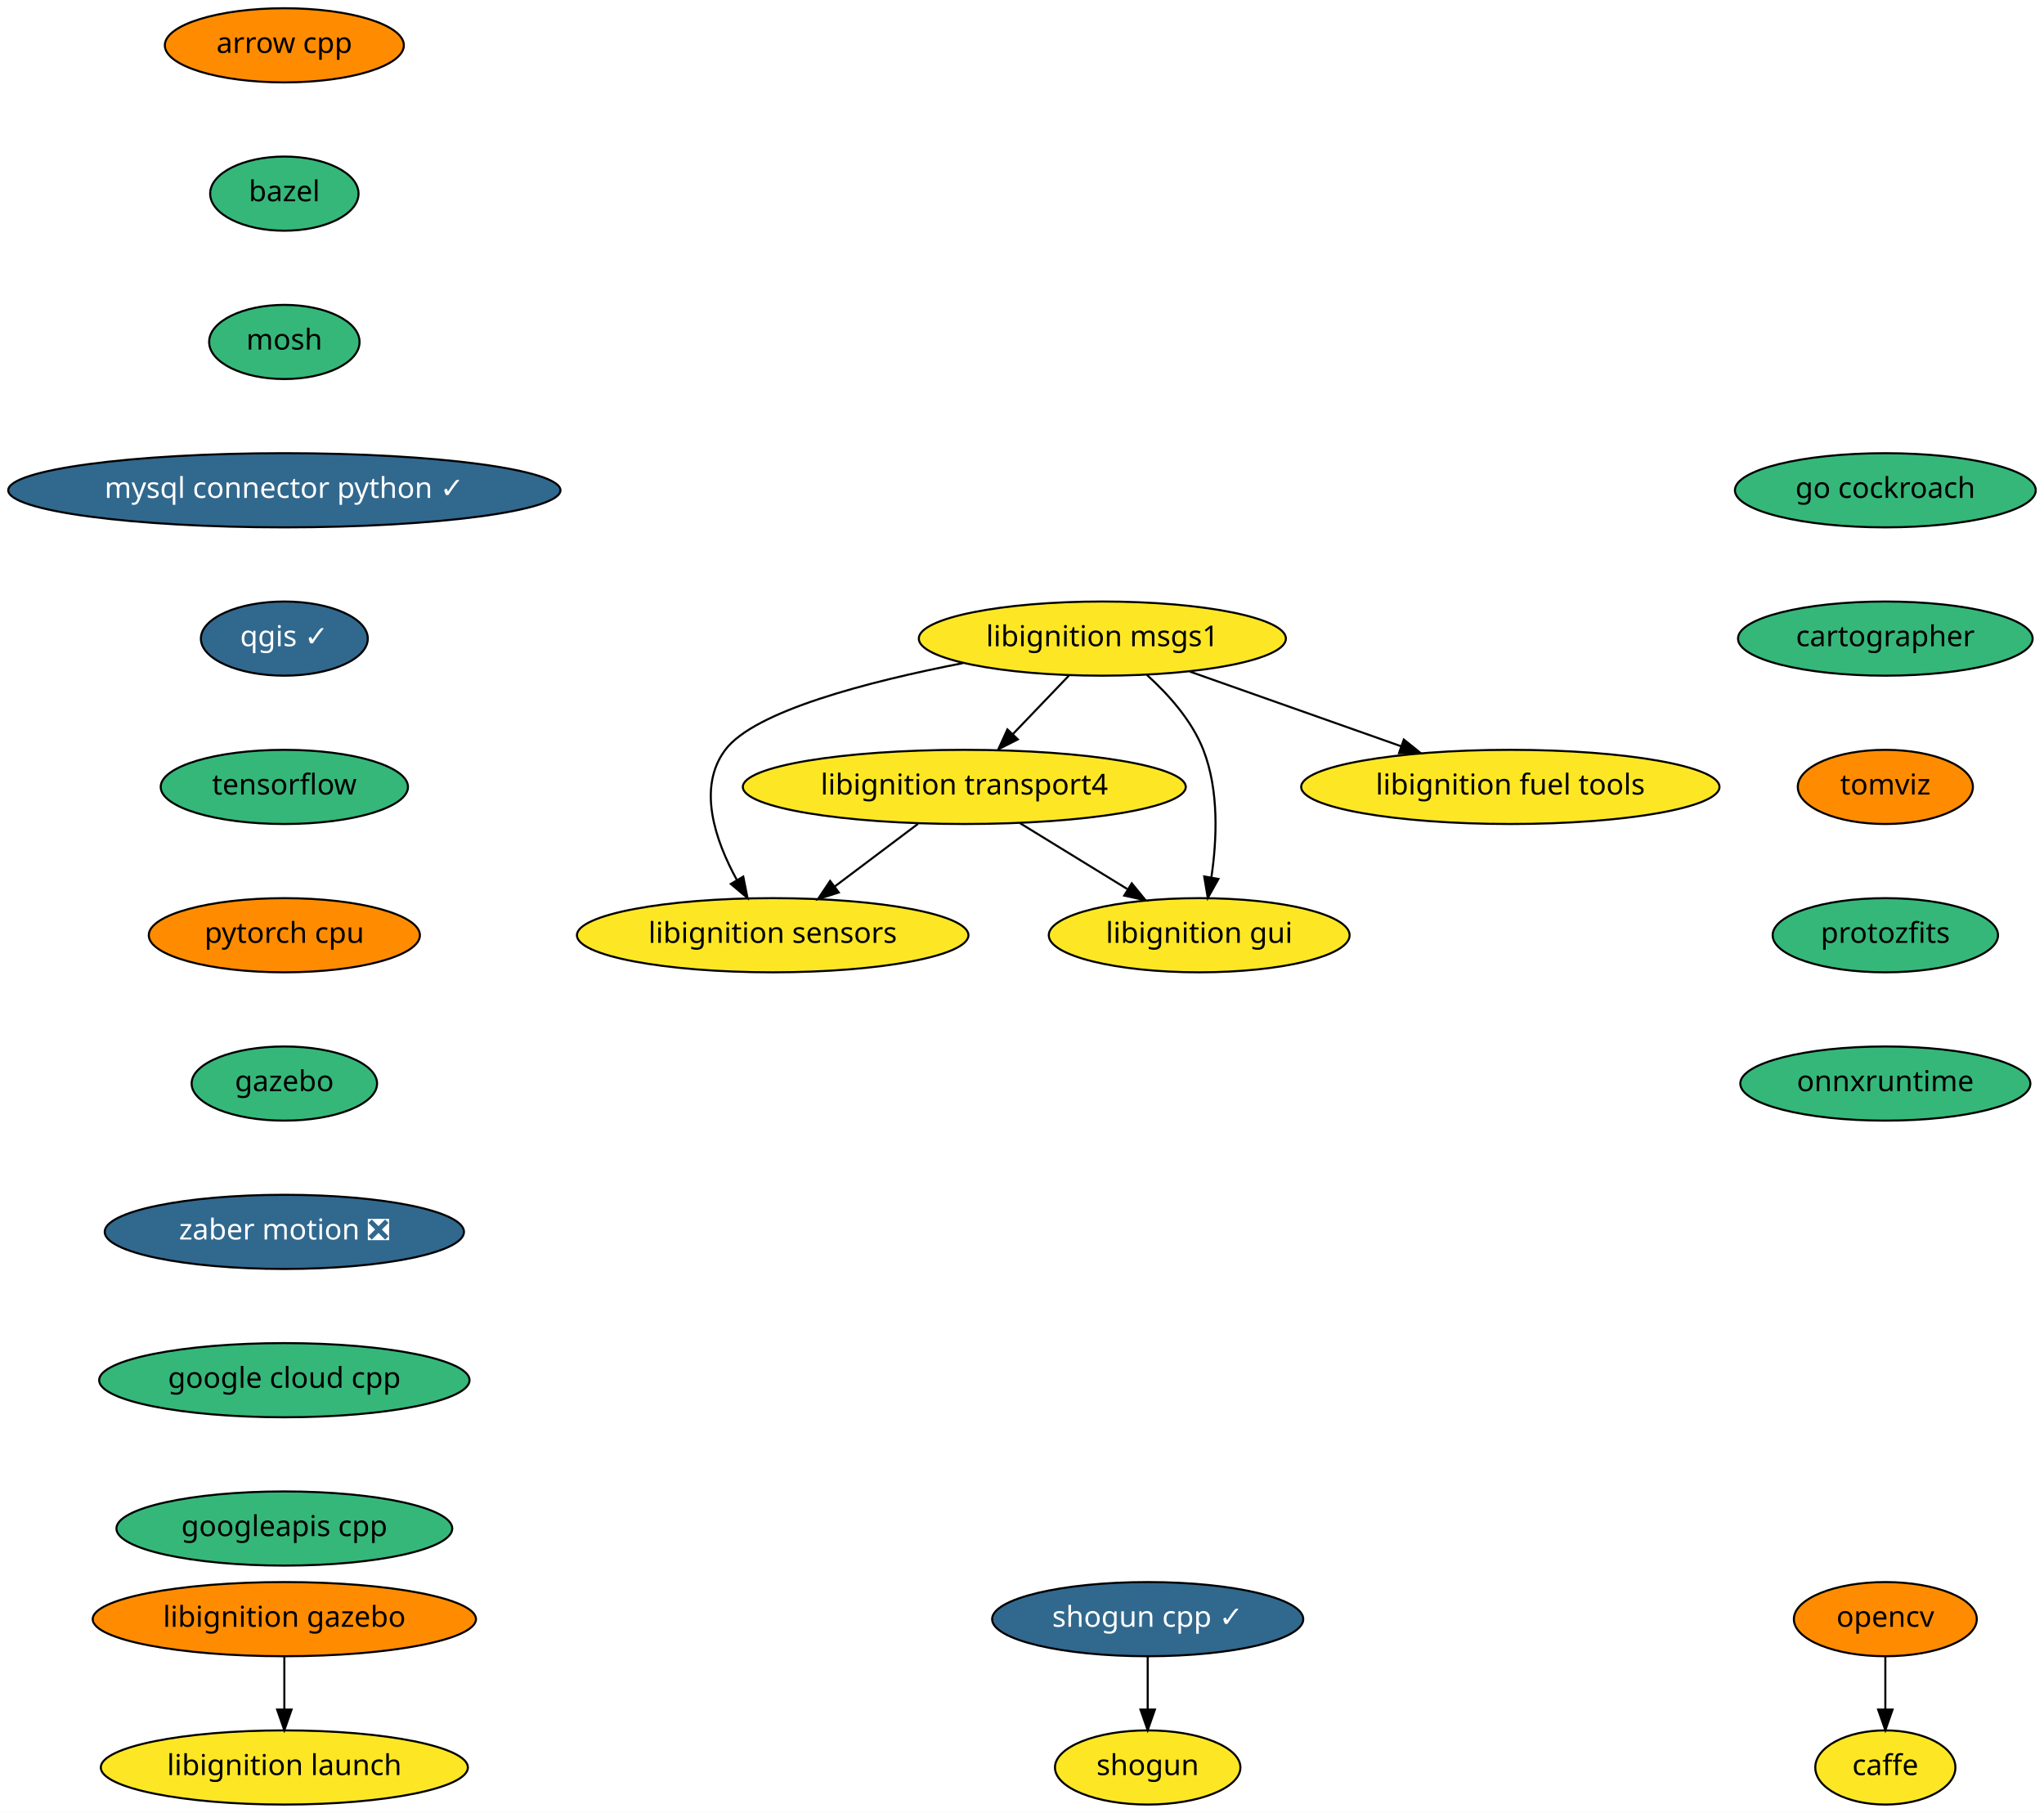
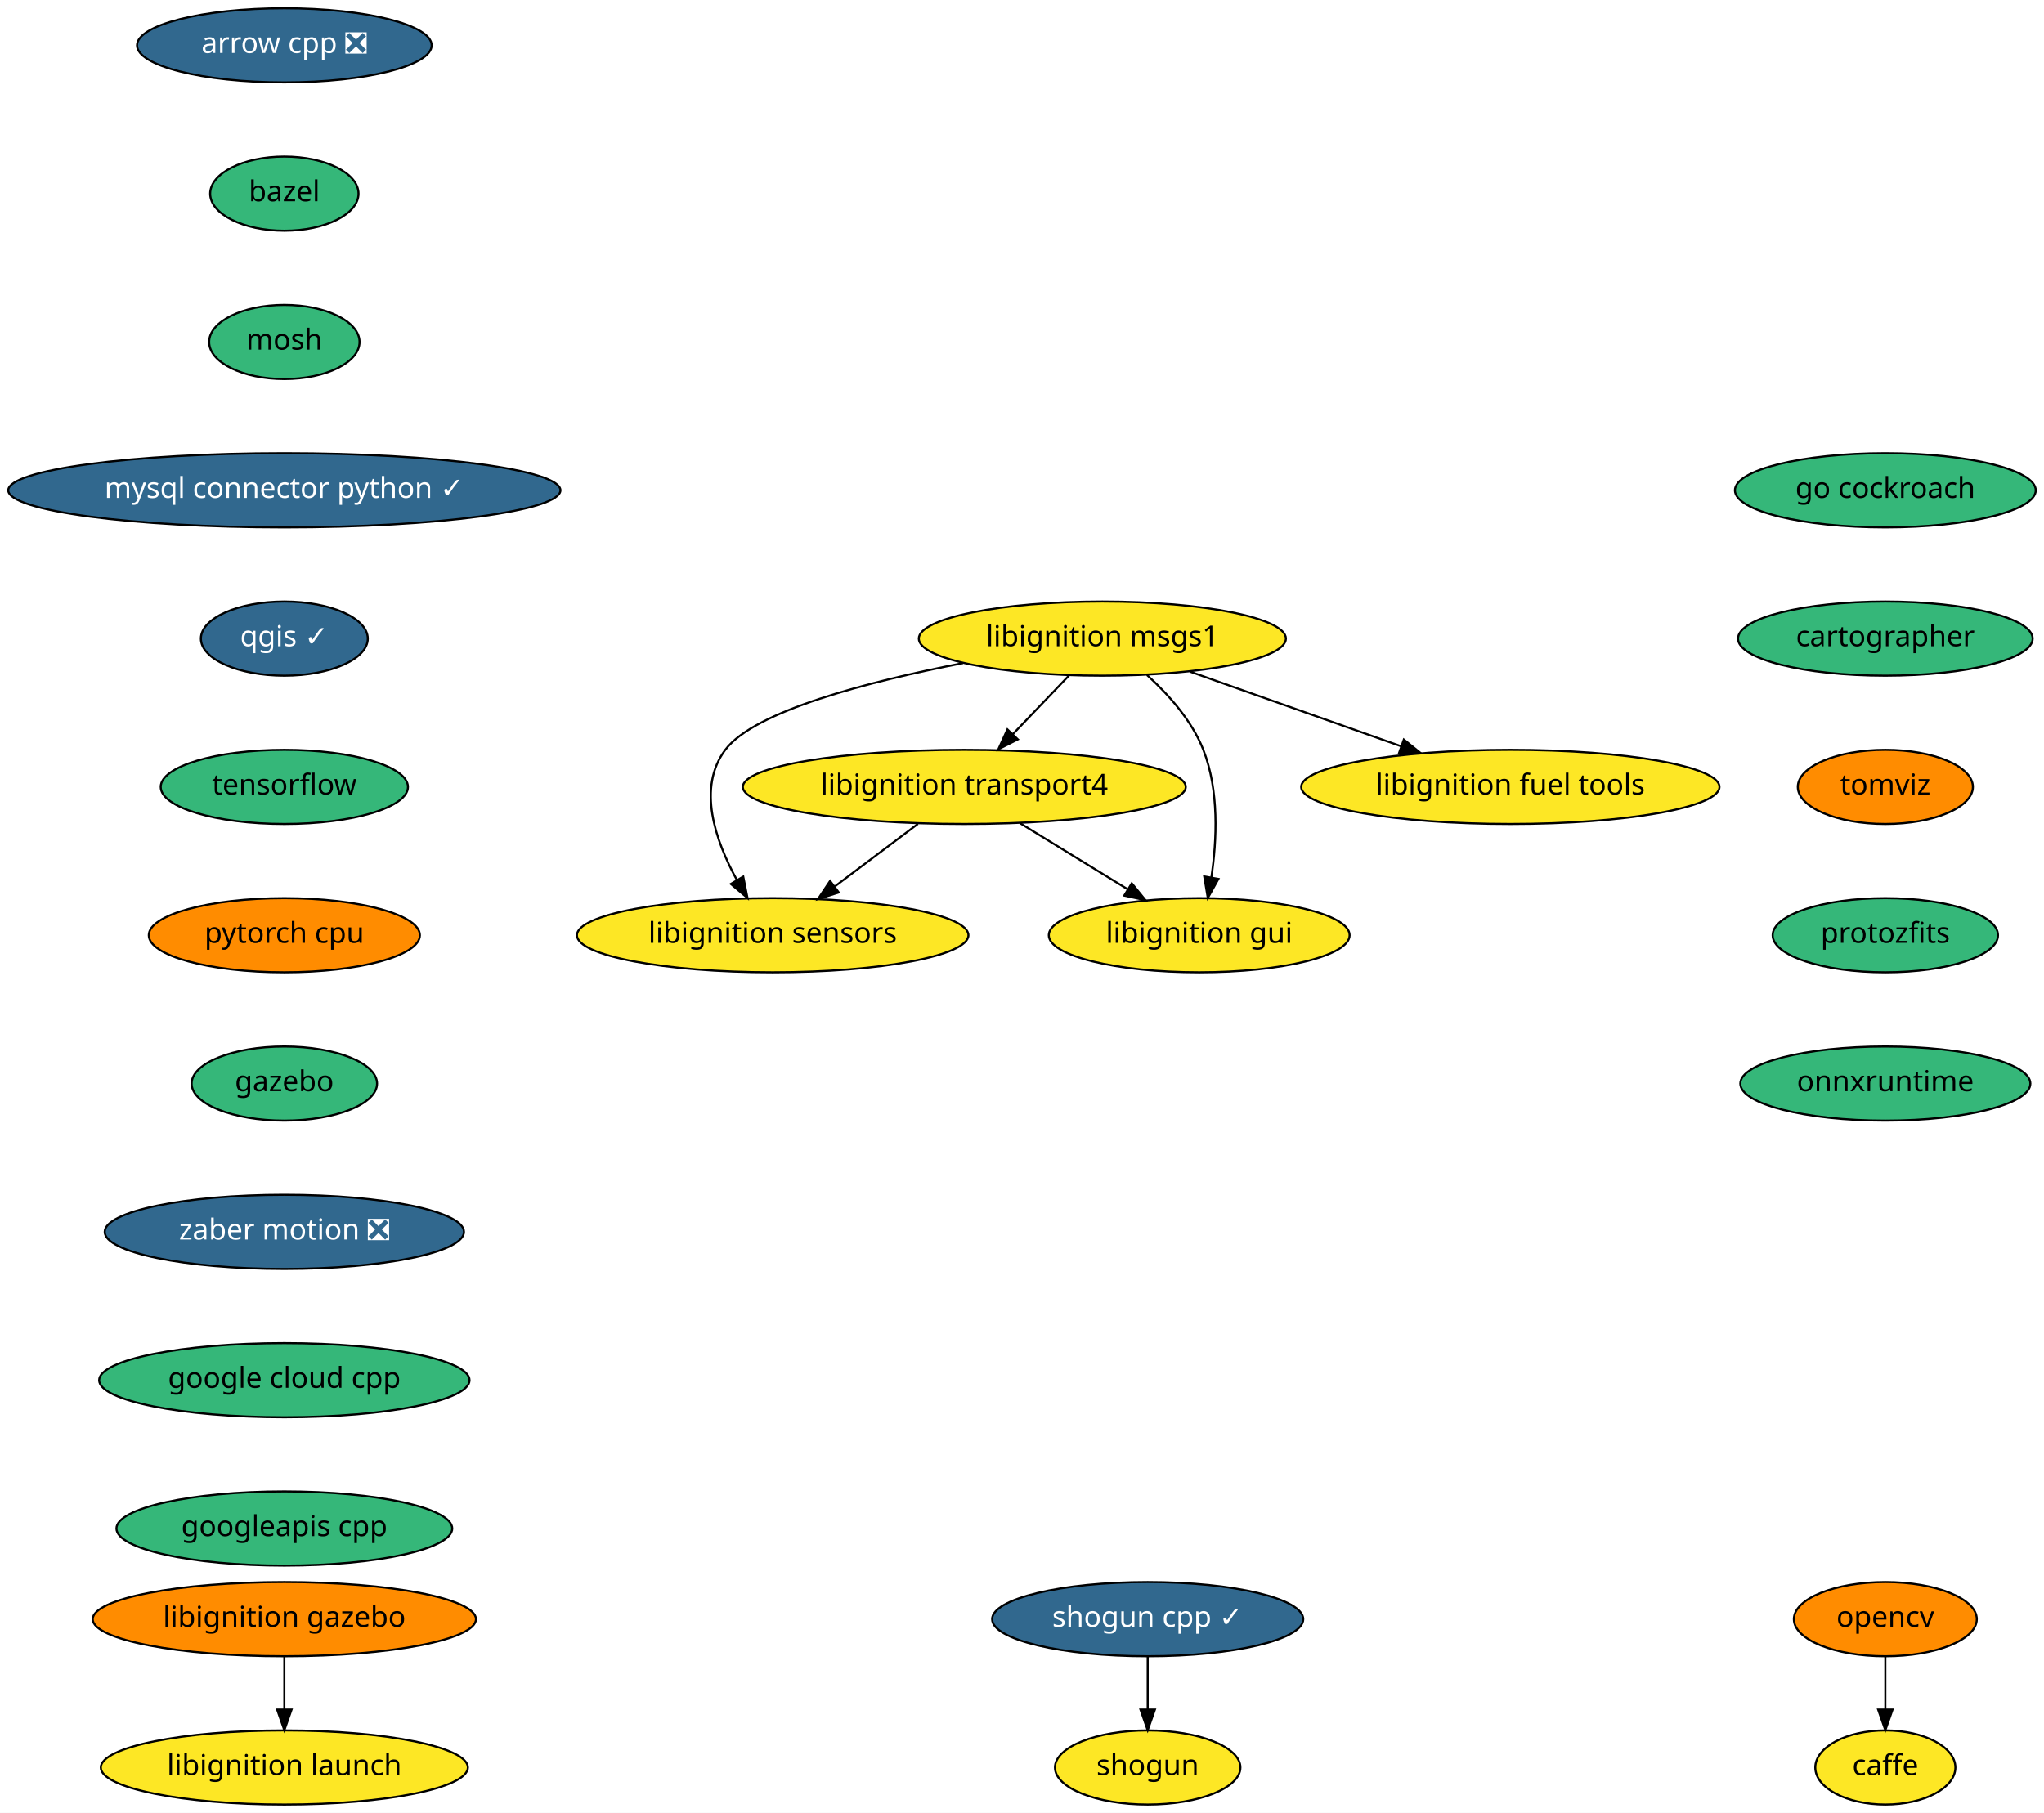
<svg xmlns="http://www.w3.org/2000/svg" xmlns:xlink="http://www.w3.org/1999/xlink" width="992pt" height="880pt" viewBox="0.00 0.00 992.00 880.00">
  <g id="graph0" class="graph" transform="scale(1 1) rotate(0) translate(4 876)">
    <polygon fill="white" stroke="transparent" points="-4,4 -4,-876 988,-876 988,4 -4,4" />
    <g id="node1" class="node">
      <g id="a_node1">
-         <a xlink:href="https://github.com/conda-forge/arrow-cpp-feedstock" xlink:title="arrow cpp">
-           <ellipse fill="#ff8c00" stroke="black" cx="134" cy="-854" rx="58" ry="18" />
-           <text text-anchor="middle" x="134" y="-850.3" font-family="Times-Roman" font-size="14.00">arrow cpp</text>
+         <a xlink:href="https://github.com/conda-forge/arrow-cpp-feedstock/pull/417" xlink:title="arrow cpp ❎">
+           <ellipse fill="#31688e" stroke="black" cx="134" cy="-854" rx="71.5" ry="18" />
+           <text text-anchor="middle" x="134" y="-850.3" font-family="Times-Roman" font-size="14.00" fill="white">arrow cpp ❎</text>
        </a>
      </g>
    </g>
    <g id="node2" class="node">
      <g id="a_node2">
        <a xlink:href="https://github.com/conda-forge/bazel-feedstock" xlink:title="bazel">
          <ellipse fill="#35b779" stroke="black" cx="134" cy="-782" rx="36" ry="18" />
          <text text-anchor="middle" x="134" y="-778.3" font-family="Times-Roman" font-size="14.00">bazel</text>
        </a>
      </g>
    </g>
    <g id="node3" class="node">
      <g id="a_node3">
        <a xlink:href="https://github.com/conda-forge/mosh-feedstock" xlink:title="mosh">
          <ellipse fill="#35b779" stroke="black" cx="134" cy="-710" rx="36.5" ry="18" />
          <text text-anchor="middle" x="134" y="-706.3" font-family="Times-Roman" font-size="14.00">mosh</text>
        </a>
      </g>
    </g>
    <g id="node5" class="node">
      <g id="a_node5">
        <a xlink:href="https://github.com/conda-forge/mysql-connector-python-feedstock/pull/43" xlink:title="mysql connector python ✓">
          <ellipse fill="#31688e" stroke="black" cx="134" cy="-638" rx="134" ry="18" />
          <text text-anchor="middle" x="134" y="-634.3" font-family="Times-Roman" font-size="14.00" fill="white">mysql connector python ✓</text>
        </a>
      </g>
    </g>
    <g id="node4" class="node">
      <g id="a_node4">
        <a xlink:href="https://github.com/conda-forge/caffe-feedstock" xlink:title="caffe">
          <ellipse fill="#fde725" stroke="black" cx="911" cy="-18" rx="34" ry="18" />
          <text text-anchor="middle" x="911" y="-14.3" font-family="Times-Roman" font-size="14.00">caffe</text>
        </a>
      </g>
    </g>
    <g id="node6" class="node">
      <g id="a_node6">
        <a xlink:href="https://github.com/conda-forge/qgis-feedstock/pull/187" xlink:title="qgis ✓">
          <ellipse fill="#31688e" stroke="black" cx="134" cy="-566" rx="40.5" ry="18" />
          <text text-anchor="middle" x="134" y="-562.3" font-family="Times-Roman" font-size="14.00" fill="white">qgis ✓</text>
        </a>
      </g>
    </g>
    <g id="node8" class="node">
      <g id="a_node8">
        <a xlink:href="https://github.com/conda-forge/tensorflow-feedstock" xlink:title="tensorflow">
          <ellipse fill="#35b779" stroke="black" cx="134" cy="-494" rx="60" ry="18" />
          <text text-anchor="middle" x="134" y="-490.3" font-family="Times-Roman" font-size="14.00">tensorflow</text>
        </a>
      </g>
    </g>
    <g id="node7" class="node">
      <g id="a_node7">
        <a xlink:href="https://github.com/conda-forge/opencv-feedstock" xlink:title="opencv">
          <ellipse fill="#ff8c00" stroke="black" cx="911" cy="-90" rx="44.39" ry="18" />
          <text text-anchor="middle" x="911" y="-86.3" font-family="Times-Roman" font-size="14.00">opencv</text>
        </a>
      </g>
    </g>
    <g id="edge5" class="edge">
      <path fill="none" stroke="black" d="M911,-71.7C911,-63.98 911,-54.71 911,-46.11" />
      <polygon fill="black" stroke="black" points="914.5,-46.1 911,-36.1 907.5,-46.1 914.5,-46.1" />
    </g>
    <g id="node11" class="node">
      <g id="a_node11">
        <a xlink:href="https://github.com/conda-forge/pytorch-cpu-feedstock" xlink:title="pytorch cpu">
          <ellipse fill="#ff8c00" stroke="black" cx="134" cy="-422" rx="65.79" ry="18" />
          <text text-anchor="middle" x="134" y="-418.3" font-family="Times-Roman" font-size="14.00">pytorch cpu</text>
        </a>
      </g>
    </g>
    <g id="node9" class="node">
      <g id="a_node9">
        <a xlink:href="https://github.com/conda-forge/shogun-feedstock" xlink:title="shogun">
          <ellipse fill="#fde725" stroke="black" cx="553" cy="-18" rx="45" ry="18" />
          <text text-anchor="middle" x="553" y="-14.3" font-family="Times-Roman" font-size="14.00">shogun</text>
        </a>
      </g>
    </g>
    <g id="node10" class="node">
      <g id="a_node10">
        <a xlink:href="https://github.com/conda-forge/shogun-cpp-feedstock/pull/46" xlink:title="shogun cpp ✓">
          <ellipse fill="#31688e" stroke="black" cx="553" cy="-90" rx="75.5" ry="18" />
          <text text-anchor="middle" x="553" y="-86.3" font-family="Times-Roman" font-size="14.00" fill="white">shogun cpp ✓</text>
        </a>
      </g>
    </g>
    <g id="edge7" class="edge">
      <path fill="none" stroke="black" d="M553,-71.7C553,-63.98 553,-54.71 553,-46.11" />
      <polygon fill="black" stroke="black" points="556.5,-46.1 553,-36.1 549.5,-46.1 556.5,-46.1" />
    </g>
    <g id="node12" class="node">
      <g id="a_node12">
        <a xlink:href="https://github.com/conda-forge/gazebo-feedstock" xlink:title="gazebo">
          <ellipse fill="#35b779" stroke="black" cx="134" cy="-350" rx="45" ry="18" />
          <text text-anchor="middle" x="134" y="-346.3" font-family="Times-Roman" font-size="14.00">gazebo</text>
        </a>
      </g>
    </g>
    <g id="node18" class="node">
      <g id="a_node18">
        <a xlink:href="https://github.com/conda-forge/zaber-motion-feedstock/pull/35" xlink:title="zaber motion ❎">
          <ellipse fill="#31688e" stroke="black" cx="134" cy="-278" rx="87.18" ry="18" />
          <text text-anchor="middle" x="134" y="-274.3" font-family="Times-Roman" font-size="14.00" fill="white">zaber motion ❎</text>
        </a>
      </g>
    </g>
    <g id="node13" class="node">
      <g id="a_node13">
        <a xlink:href="https://github.com/conda-forge/libignition-transport4-feedstock" xlink:title="libignition transport4">
          <ellipse fill="#fde725" stroke="black" cx="464" cy="-494" rx="107.48" ry="18" />
          <text text-anchor="middle" x="464" y="-490.3" font-family="Times-Roman" font-size="14.00">libignition transport4</text>
        </a>
      </g>
    </g>
    <g id="node14" class="node">
      <g id="a_node14">
        <a xlink:href="https://github.com/conda-forge/libignition-sensors-feedstock" xlink:title="libignition sensors">
          <ellipse fill="#fde725" stroke="black" cx="371" cy="-422" rx="95" ry="18" />
          <text text-anchor="middle" x="371" y="-418.3" font-family="Times-Roman" font-size="14.00">libignition sensors</text>
        </a>
      </g>
    </g>
    <g id="edge10" class="edge">
      <path fill="none" stroke="black" d="M441.49,-476.05C429.4,-466.96 414.35,-455.63 401.25,-445.77" />
      <polygon fill="black" stroke="black" points="403.08,-442.76 392.98,-439.55 398.87,-448.36 403.08,-442.76" />
    </g>
    <g id="node15" class="node">
      <g id="a_node15">
        <a xlink:href="https://github.com/conda-forge/libignition-gui-feedstock" xlink:title="libignition gui">
          <ellipse fill="#fde725" stroke="black" cx="578" cy="-422" rx="73" ry="18" />
          <text text-anchor="middle" x="578" y="-418.3" font-family="Times-Roman" font-size="14.00">libignition gui</text>
        </a>
      </g>
    </g>
    <g id="edge11" class="edge">
      <path fill="none" stroke="black" d="M491.02,-476.41C506.57,-466.86 526.29,-454.75 543.02,-444.48" />
      <polygon fill="black" stroke="black" points="545.27,-447.2 551.96,-438.99 541.61,-441.24 545.27,-447.2" />
    </g>
    <g id="node16" class="node">
      <g id="a_node16">
        <a xlink:href="https://github.com/conda-forge/libignition-msgs1-feedstock" xlink:title="libignition msgs1">
          <ellipse fill="#fde725" stroke="black" cx="531" cy="-566" rx="89.08" ry="18" />
          <text text-anchor="middle" x="531" y="-562.3" font-family="Times-Roman" font-size="14.00">libignition msgs1</text>
        </a>
      </g>
    </g>
    <g id="edge12" class="edge">
      <path fill="none" stroke="black" d="M514.78,-548.05C506.59,-539.5 496.5,-528.96 487.48,-519.54" />
      <polygon fill="black" stroke="black" points="489.98,-517.08 480.53,-512.28 484.92,-521.92 489.98,-517.08" />
    </g>
    <g id="edge13" class="edge">
      <path fill="none" stroke="black" d="M463.33,-554.09C417.26,-545.13 362.16,-530.84 348,-512 334.24,-493.69 343.14,-467.94 353.61,-448.84" />
      <polygon fill="black" stroke="black" points="356.72,-450.46 358.79,-440.07 350.69,-446.9 356.72,-450.46" />
    </g>
    <g id="edge14" class="edge">
      <path fill="none" stroke="black" d="M552.64,-548.34C563.04,-538.94 574.43,-526.24 580,-512 587.72,-492.27 586.6,-468.15 583.89,-450" />
      <polygon fill="black" stroke="black" points="587.33,-449.33 582.17,-440.08 580.43,-450.53 587.33,-449.33" />
    </g>
    <g id="node17" class="node">
      <g id="a_node17">
        <a xlink:href="https://github.com/conda-forge/libignition-fuel-tools-feedstock" xlink:title="libignition fuel tools">
          <ellipse fill="#fde725" stroke="black" cx="729" cy="-494" rx="101.5" ry="18" />
          <text text-anchor="middle" x="729" y="-490.3" font-family="Times-Roman" font-size="14.00">libignition fuel tools</text>
        </a>
      </g>
    </g>
    <g id="edge15" class="edge">
      <path fill="none" stroke="black" d="M573.48,-549.98C603.44,-539.39 643.8,-525.12 675.89,-513.77" />
      <polygon fill="black" stroke="black" points="677.31,-516.99 685.57,-510.35 674.97,-510.39 677.31,-516.99" />
    </g>
    <g id="node19" class="node">
      <g id="a_node19">
        <a xlink:href="https://github.com/conda-forge/google-cloud-cpp-feedstock" xlink:title="google cloud cpp">
          <ellipse fill="#35b779" stroke="black" cx="134" cy="-206" rx="89.88" ry="18" />
          <text text-anchor="middle" x="134" y="-202.3" font-family="Times-Roman" font-size="14.00">google cloud cpp</text>
        </a>
      </g>
    </g>
    <g id="node20" class="node">
      <g id="a_node20">
        <a xlink:href="https://github.com/conda-forge/googleapis-cpp-feedstock" xlink:title="googleapis cpp">
          <ellipse fill="#35b779" stroke="black" cx="134" cy="-134" rx="81.49" ry="18" />
          <text text-anchor="middle" x="134" y="-130.3" font-family="Times-Roman" font-size="14.00">googleapis cpp</text>
        </a>
      </g>
    </g>
    <g id="node21" class="node">
      <g id="a_node21">
        <a xlink:href="https://github.com/conda-forge/go-cockroach-feedstock" xlink:title="go cockroach">
          <ellipse fill="#35b779" stroke="black" cx="911" cy="-638" rx="73" ry="18" />
          <text text-anchor="middle" x="911" y="-634.3" font-family="Times-Roman" font-size="14.00">go cockroach</text>
        </a>
      </g>
    </g>
    <g id="node22" class="node">
      <g id="a_node22">
        <a xlink:href="https://github.com/conda-forge/cartographer-feedstock" xlink:title="cartographer">
          <ellipse fill="#35b779" stroke="black" cx="911" cy="-566" rx="71.5" ry="18" />
          <text text-anchor="middle" x="911" y="-562.3" font-family="Times-Roman" font-size="14.00">cartographer</text>
        </a>
      </g>
    </g>
    <g id="node23" class="node">
      <g id="a_node23">
        <a xlink:href="https://github.com/conda-forge/tomviz-feedstock" xlink:title="tomviz">
          <ellipse fill="#ff8c00" stroke="black" cx="911" cy="-494" rx="42.49" ry="18" />
          <text text-anchor="middle" x="911" y="-490.3" font-family="Times-Roman" font-size="14.00">tomviz</text>
        </a>
      </g>
    </g>
    <g id="node24" class="node">
      <g id="a_node24">
        <a xlink:href="https://github.com/conda-forge/protozfits-feedstock" xlink:title="protozfits">
          <ellipse fill="#35b779" stroke="black" cx="911" cy="-422" rx="54.69" ry="18" />
          <text text-anchor="middle" x="911" y="-418.3" font-family="Times-Roman" font-size="14.00">protozfits</text>
        </a>
      </g>
    </g>
    <g id="node25" class="node">
      <g id="a_node25">
        <a xlink:href="https://github.com/conda-forge/onnxruntime-feedstock" xlink:title="onnxruntime">
          <ellipse fill="#35b779" stroke="black" cx="911" cy="-350" rx="70.39" ry="18" />
          <text text-anchor="middle" x="911" y="-346.3" font-family="Times-Roman" font-size="14.00">onnxruntime</text>
        </a>
      </g>
    </g>
    <g id="node26" class="node">
      <g id="a_node26">
        <a xlink:href="https://github.com/conda-forge/libignition-gazebo-feedstock" xlink:title="libignition gazebo">
          <ellipse fill="#ff8c00" stroke="black" cx="134" cy="-90" rx="93" ry="18" />
          <text text-anchor="middle" x="134" y="-86.3" font-family="Times-Roman" font-size="14.00">libignition gazebo</text>
        </a>
      </g>
    </g>
    <g id="node27" class="node">
      <g id="a_node27">
        <a xlink:href="https://github.com/conda-forge/libignition-launch-feedstock" xlink:title="libignition launch">
          <ellipse fill="#fde725" stroke="black" cx="134" cy="-18" rx="89.08" ry="18" />
          <text text-anchor="middle" x="134" y="-14.3" font-family="Times-Roman" font-size="14.00">libignition launch</text>
        </a>
      </g>
    </g>
    <g id="edge23" class="edge">
      <path fill="none" stroke="black" d="M134,-71.7C134,-63.98 134,-54.71 134,-46.11" />
      <polygon fill="black" stroke="black" points="137.5,-46.1 134,-36.1 130.5,-46.1 137.5,-46.1" />
    </g>
  </g>
</svg>
